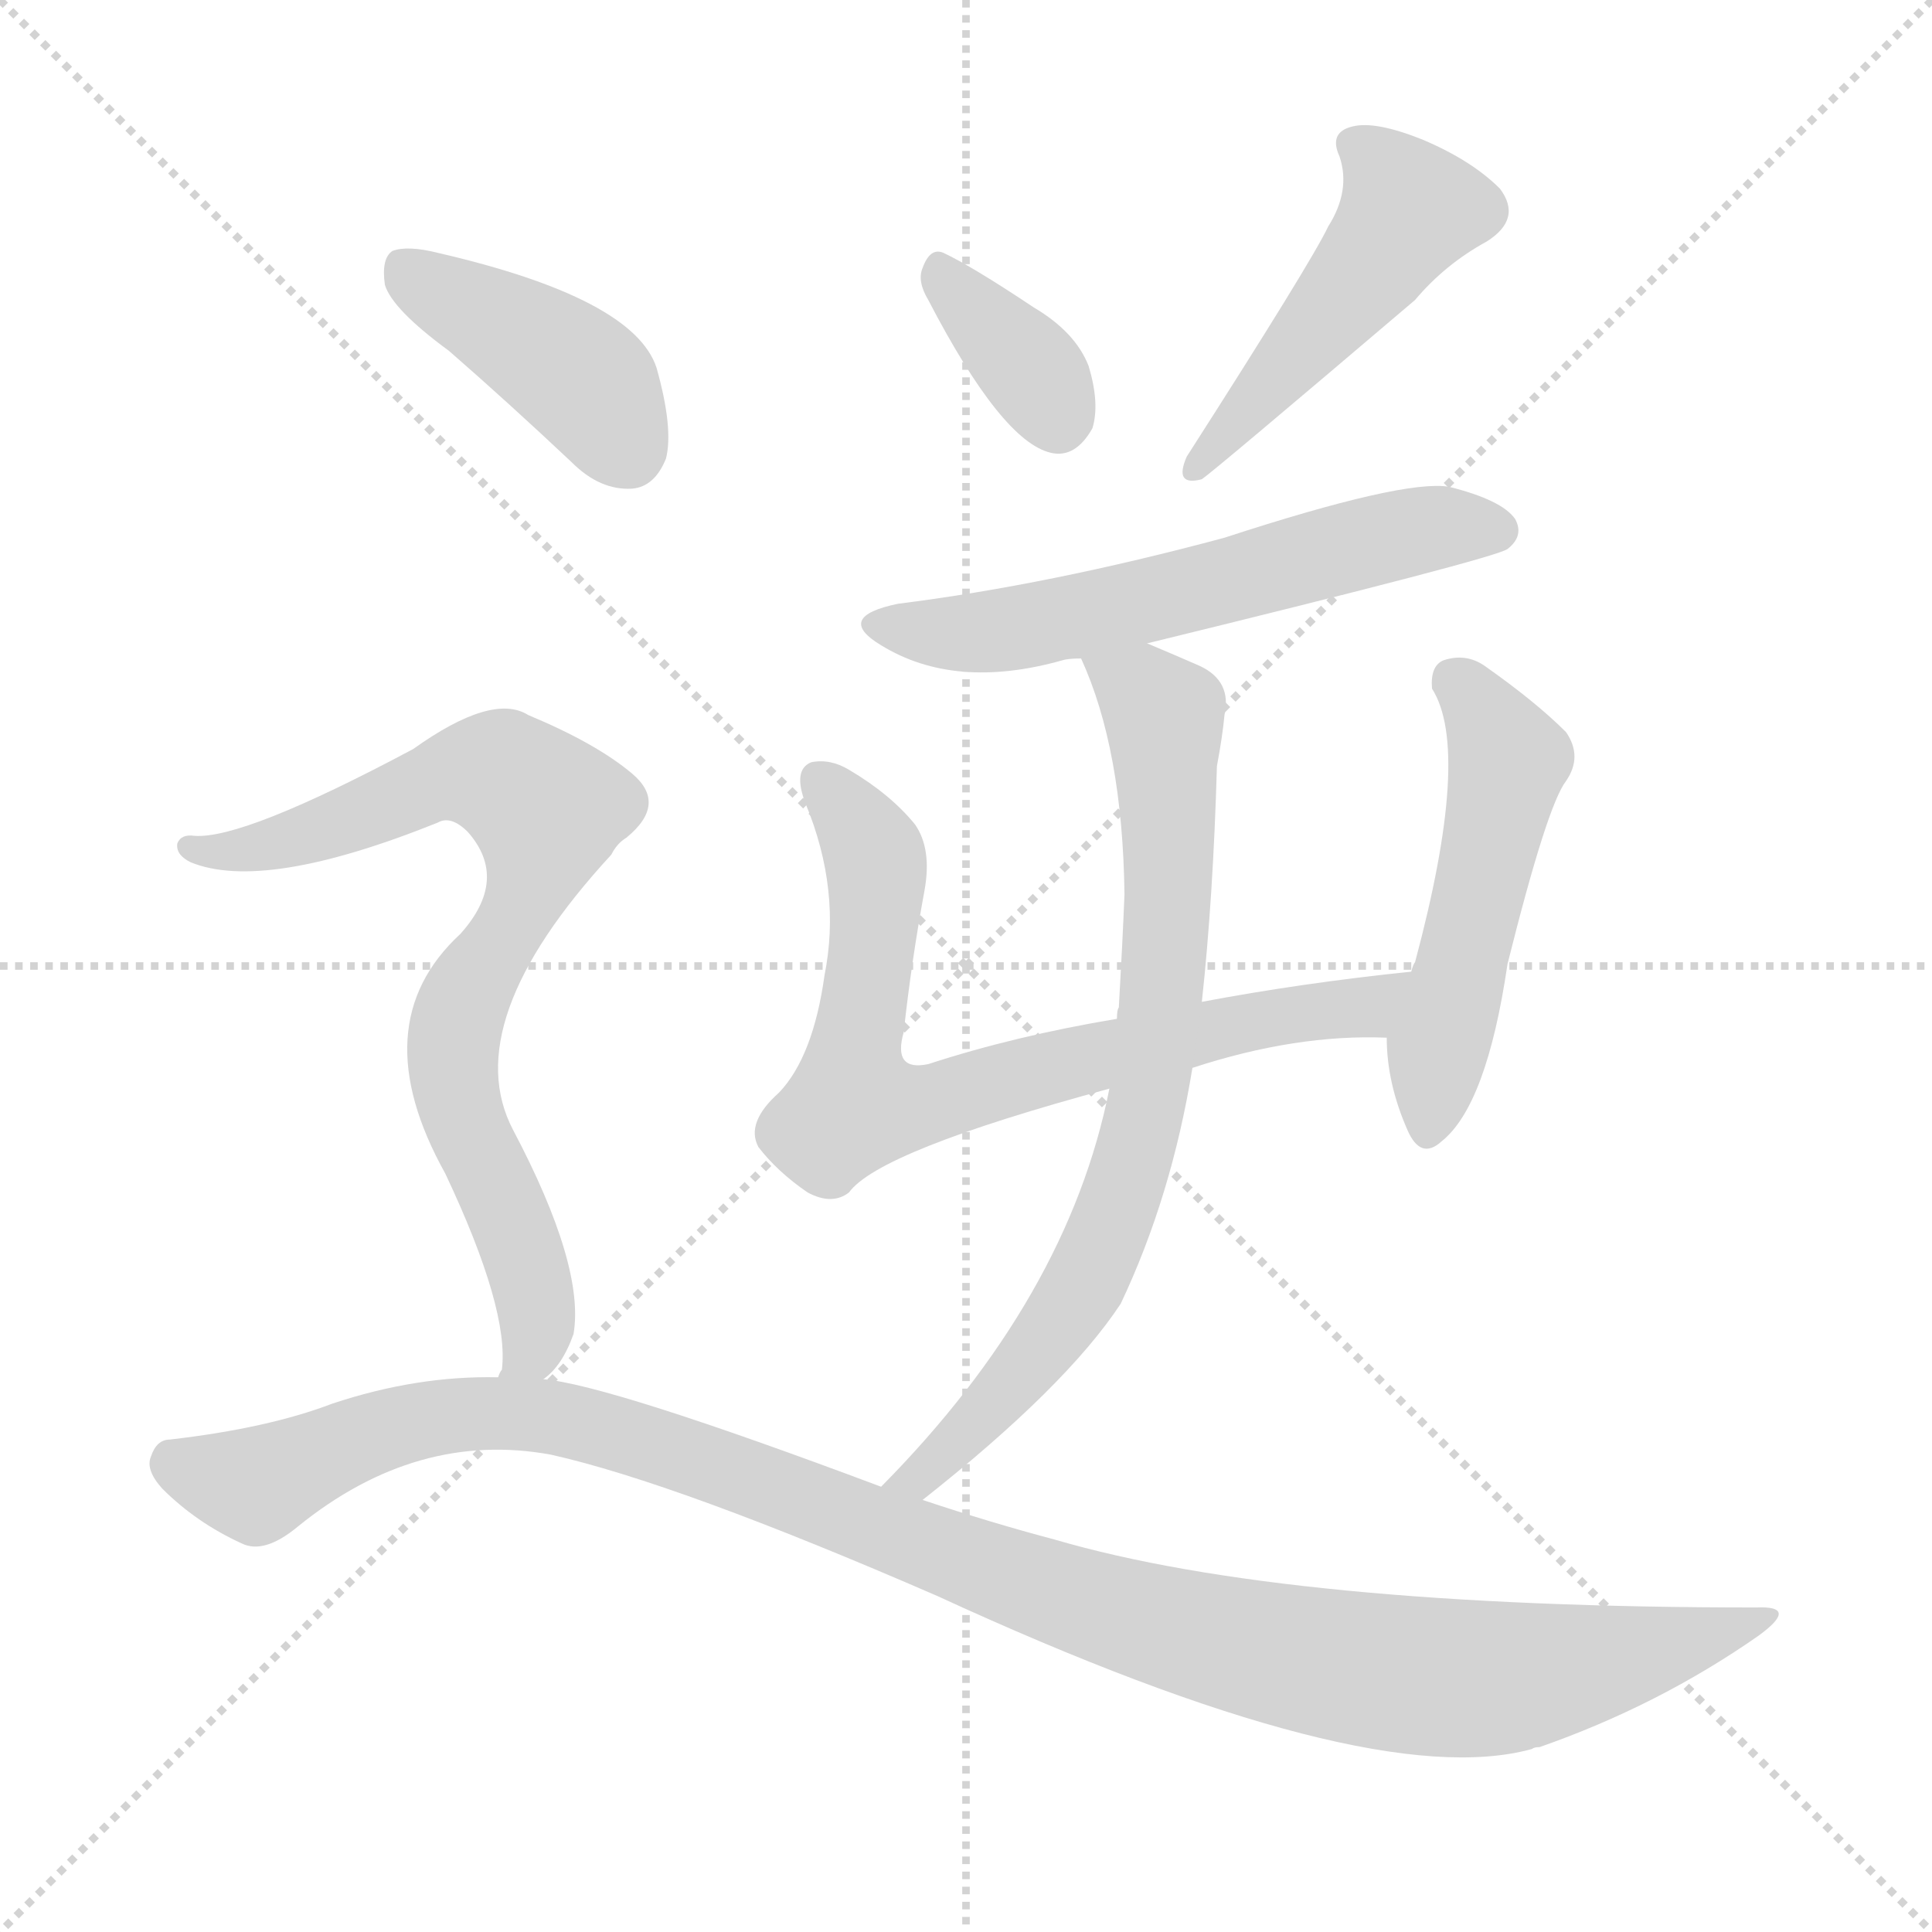
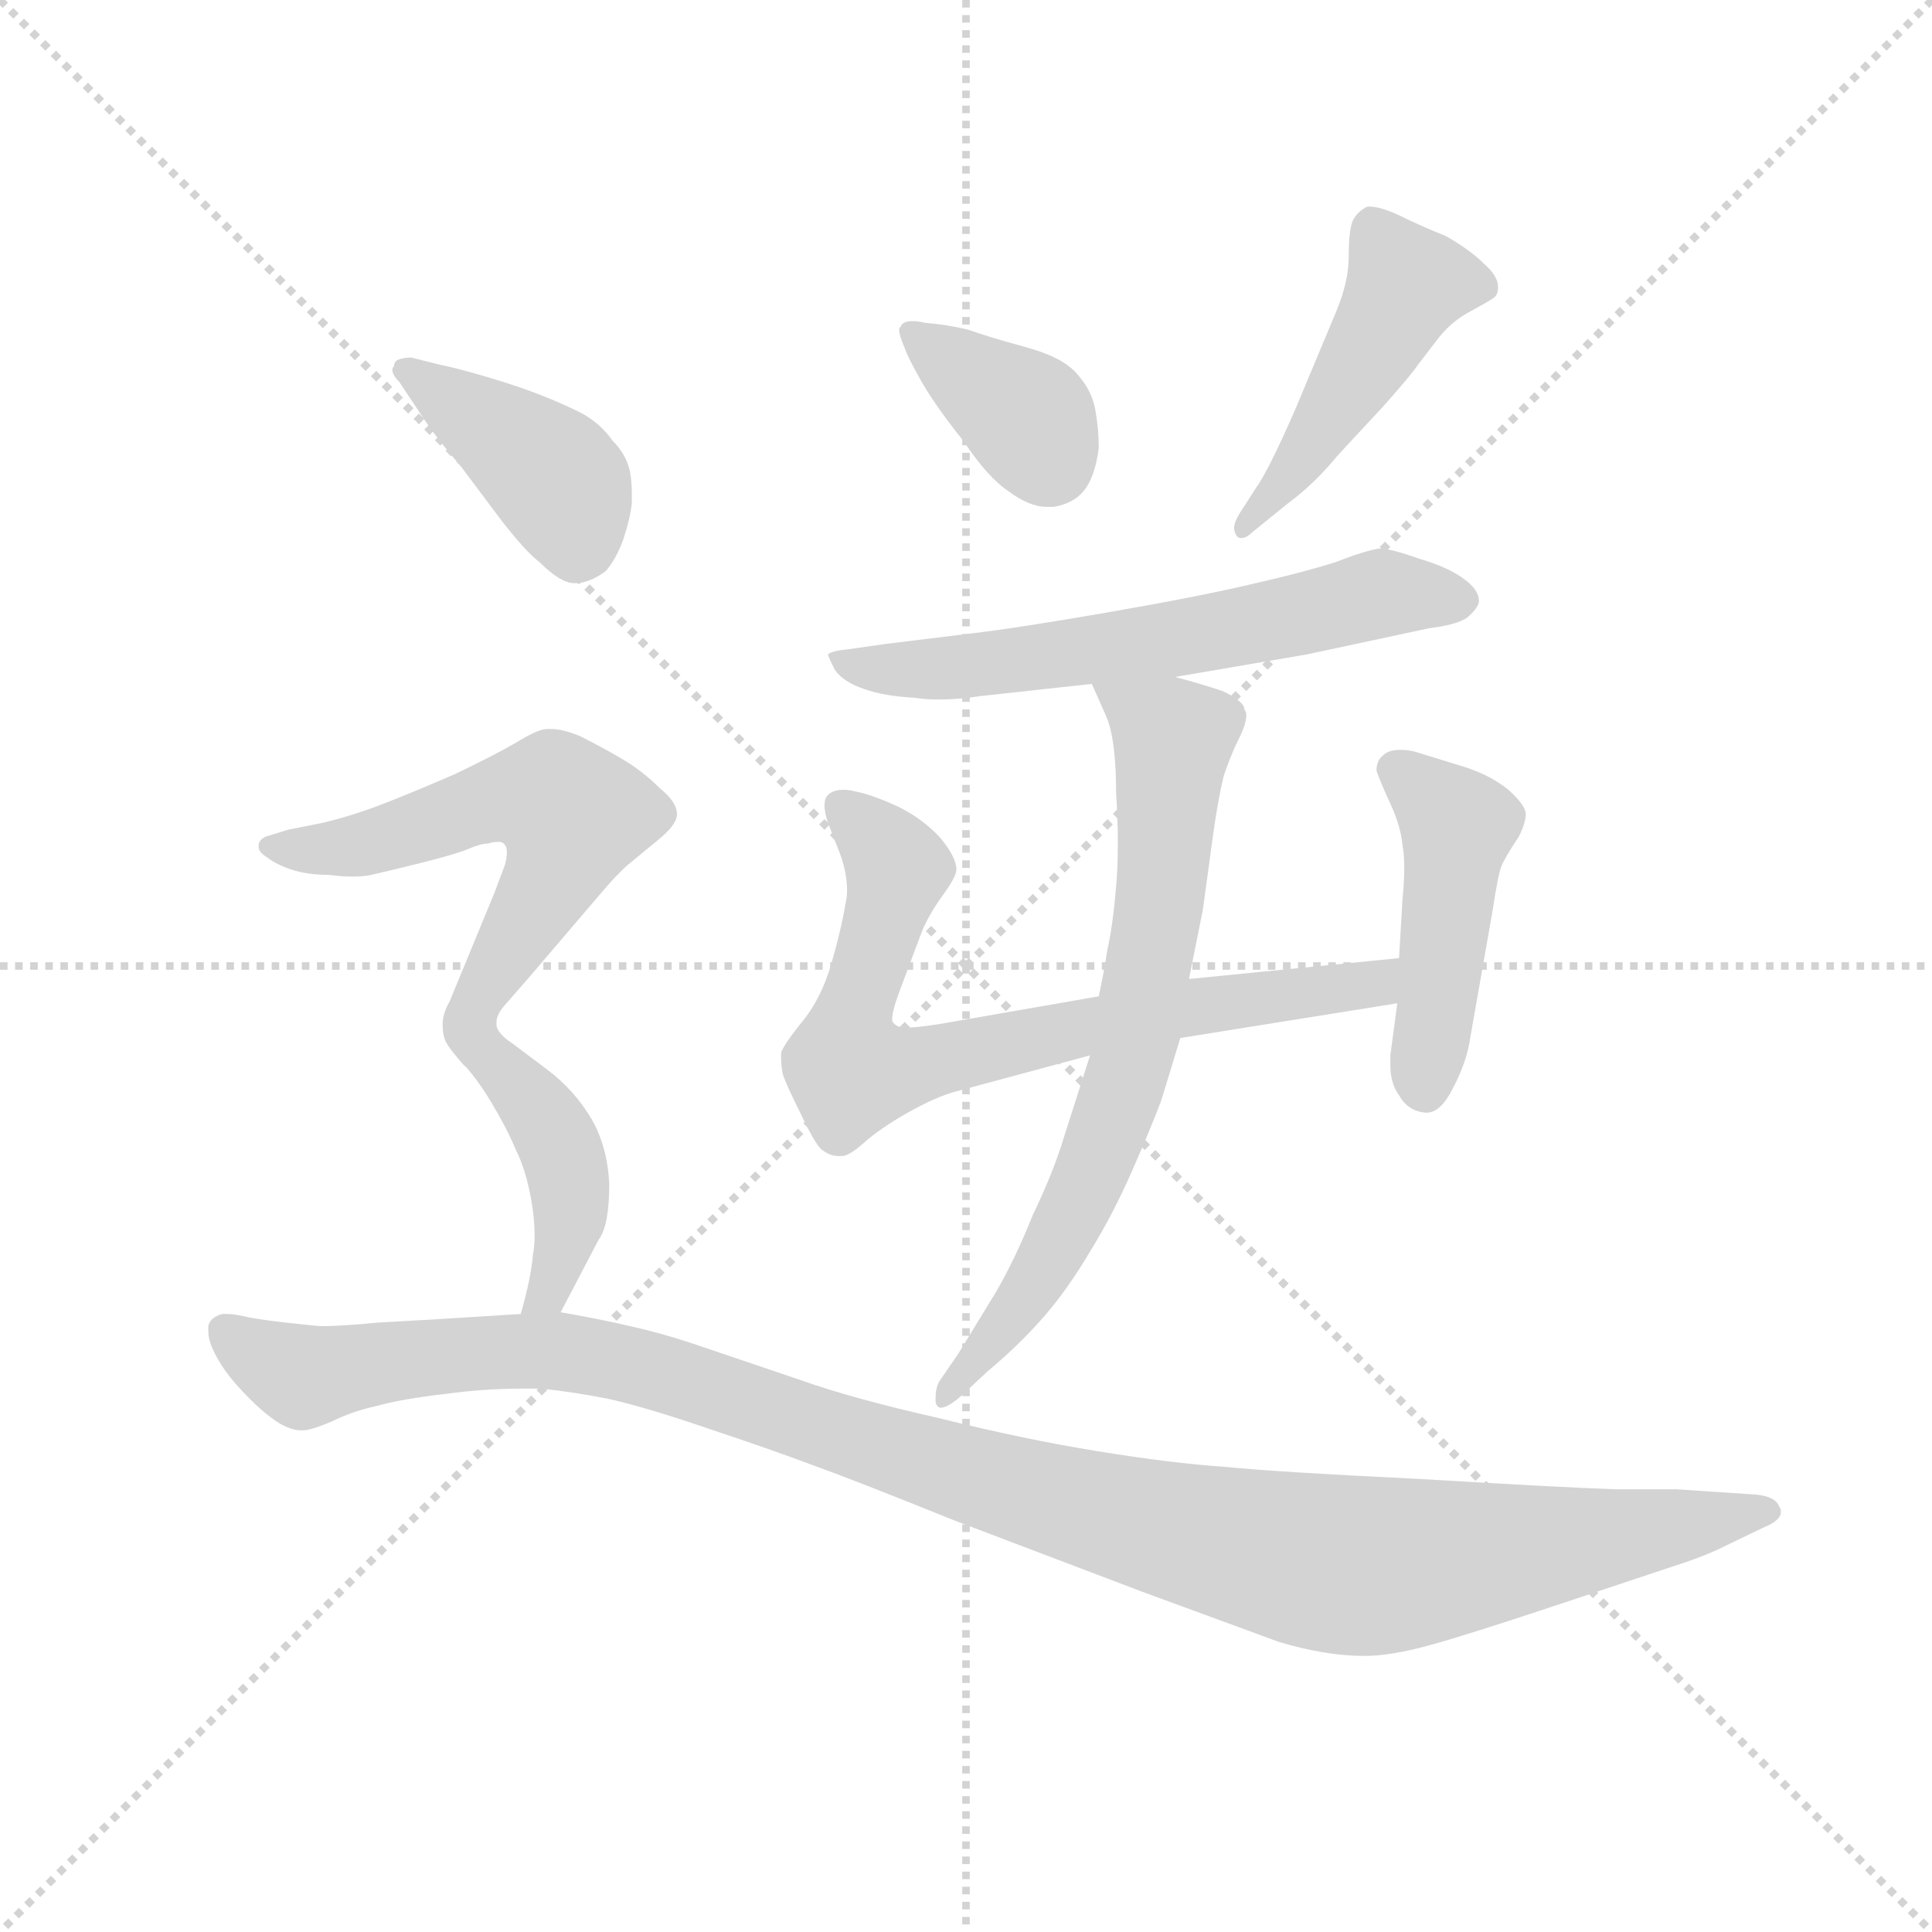
<svg xmlns="http://www.w3.org/2000/svg" version="1.1" viewBox="0 0 1024 1024">
  <g stroke="lightgray" stroke-dasharray="1,1" stroke-width="1" transform="scale(4, 4)">
    <line x1="0" y1="0" x2="256" y2="256" />
    <line x1="256" y1="0" x2="0" y2="256" />
    <line x1="128" y1="0" x2="128" y2="256" />
    <line x1="0" y1="128" x2="256" y2="128" />
  </g>
-   <g transform="scale(1, -1) translate(0, -900)">
+   <g transform="scale(0.92, -0.92) translate(60, -830)">
    <style type="text/css">
      
        @keyframes keyframes0 {
          from {
            stroke: blue;
-             stroke-dashoffset: 353;
-             stroke-width: 128;
-           }
-           53% {
+             stroke-dashoffset: 369;
+             stroke-width: 128;
+           }
+           55% {
            animation-timing-function: step-end;
            stroke: blue;
            stroke-dashoffset: 0;
            stroke-width: 128;
          }
          to {
            stroke: black;
            stroke-width: 1024;
          }
        }
        #make-me-a-hanzi-animation-0 {
-           animation: keyframes0 0.537s both;
+           animation: keyframes0 0.55s both;
          animation-delay: 0s;
          animation-timing-function: linear;
        }
      
        @keyframes keyframes1 {
          from {
            stroke: blue;
-             stroke-dashoffset: 478;
+             stroke-dashoffset: 471;
            stroke-width: 128;
          }
          61% {
            animation-timing-function: step-end;
            stroke: blue;
            stroke-dashoffset: 0;
            stroke-width: 128;
          }
          to {
            stroke: black;
            stroke-width: 1024;
          }
        }
        #make-me-a-hanzi-animation-1 {
-           animation: keyframes1 0.639s both;
-           animation-delay: 0.537s;
+           animation: keyframes1 0.633s both;
+           animation-delay: 0.55s;
          animation-timing-function: linear;
        }
      
        @keyframes keyframes2 {
          from {
            stroke: blue;
-             stroke-dashoffset: 587;
+             stroke-dashoffset: 619;
+             stroke-width: 128;
+           }
+           67% {
+             animation-timing-function: step-end;
+             stroke: blue;
+             stroke-dashoffset: 0;
+             stroke-width: 128;
+           }
+           to {
+             stroke: black;
+             stroke-width: 1024;
+           }
+         }
+         #make-me-a-hanzi-animation-2 {
+           animation: keyframes2 0.754s both;
+           animation-delay: 1.184s;
+           animation-timing-function: linear;
+         }
+       
+         @keyframes keyframes3 {
+           from {
+             stroke: blue;
+             stroke-dashoffset: 744;
+             stroke-width: 128;
+           }
+           71% {
+             animation-timing-function: step-end;
+             stroke: blue;
+             stroke-dashoffset: 0;
+             stroke-width: 128;
+           }
+           to {
+             stroke: black;
+             stroke-width: 1024;
+           }
+         }
+         #make-me-a-hanzi-animation-3 {
+           animation: keyframes3 0.855s both;
+           animation-delay: 1.937s;
+           animation-timing-function: linear;
+         }
+       
+         @keyframes keyframes4 {
+           from {
+             stroke: blue;
+             stroke-dashoffset: 458;
+             stroke-width: 128;
+           }
+           60% {
+             animation-timing-function: step-end;
+             stroke: blue;
+             stroke-dashoffset: 0;
+             stroke-width: 128;
+           }
+           to {
+             stroke: black;
+             stroke-width: 1024;
+           }
+         }
+         #make-me-a-hanzi-animation-4 {
+           animation: keyframes4 0.623s both;
+           animation-delay: 2.793s;
+           animation-timing-function: linear;
+         }
+       
+         @keyframes keyframes5 {
+           from {
+             stroke: blue;
+             stroke-dashoffset: 716;
+             stroke-width: 128;
+           }
+           70% {
+             animation-timing-function: step-end;
+             stroke: blue;
+             stroke-dashoffset: 0;
+             stroke-width: 128;
+           }
+           to {
+             stroke: black;
+             stroke-width: 1024;
+           }
+         }
+         #make-me-a-hanzi-animation-5 {
+           animation: keyframes5 0.833s both;
+           animation-delay: 3.416s;
+           animation-timing-function: linear;
+         }
+       
+         @keyframes keyframes6 {
+           from {
+             stroke: blue;
+             stroke-dashoffset: 408;
+             stroke-width: 128;
+           }
+           57% {
+             animation-timing-function: step-end;
+             stroke: blue;
+             stroke-dashoffset: 0;
+             stroke-width: 128;
+           }
+           to {
+             stroke: black;
+             stroke-width: 1024;
+           }
+         }
+         #make-me-a-hanzi-animation-6 {
+           animation: keyframes6 0.582s both;
+           animation-delay: 4.248s;
+           animation-timing-function: linear;
+         }
+       
+         @keyframes keyframes7 {
+           from {
+             stroke: blue;
+             stroke-dashoffset: 585;
            stroke-width: 128;
          }
          66% {
            animation-timing-function: step-end;
            stroke: blue;
            stroke-dashoffset: 0;
            stroke-width: 128;
          }
          to {
            stroke: black;
            stroke-width: 1024;
          }
        }
-         #make-me-a-hanzi-animation-2 {
-           animation: keyframes2 0.728s both;
-           animation-delay: 1.176s;
-           animation-timing-function: linear;
-         }
-       
-         @keyframes keyframes3 {
-           from {
-             stroke: blue;
-             stroke-dashoffset: 739;
-             stroke-width: 128;
-           }
-           71% {
-             animation-timing-function: step-end;
-             stroke: blue;
-             stroke-dashoffset: 0;
-             stroke-width: 128;
-           }
-           to {
-             stroke: black;
-             stroke-width: 1024;
-           }
-         }
-         #make-me-a-hanzi-animation-3 {
-           animation: keyframes3 0.851s both;
-           animation-delay: 1.904s;
-           animation-timing-function: linear;
-         }
-       
-         @keyframes keyframes4 {
-           from {
-             stroke: blue;
-             stroke-dashoffset: 507;
-             stroke-width: 128;
-           }
-           62% {
-             animation-timing-function: step-end;
-             stroke: blue;
-             stroke-dashoffset: 0;
-             stroke-width: 128;
-           }
-           to {
-             stroke: black;
-             stroke-width: 1024;
-           }
-         }
-         #make-me-a-hanzi-animation-4 {
-           animation: keyframes4 0.663s both;
-           animation-delay: 2.755s;
-           animation-timing-function: linear;
-         }
-       
-         @keyframes keyframes5 {
-           from {
-             stroke: blue;
-             stroke-dashoffset: 757;
-             stroke-width: 128;
-           }
-           71% {
-             animation-timing-function: step-end;
-             stroke: blue;
-             stroke-dashoffset: 0;
-             stroke-width: 128;
-           }
-           to {
-             stroke: black;
-             stroke-width: 1024;
-           }
-         }
-         #make-me-a-hanzi-animation-5 {
-           animation: keyframes5 0.866s both;
-           animation-delay: 3.418s;
-           animation-timing-function: linear;
-         }
-       
-         @keyframes keyframes6 {
-           from {
-             stroke: blue;
-             stroke-dashoffset: 411;
-             stroke-width: 128;
-           }
-           57% {
-             animation-timing-function: step-end;
-             stroke: blue;
-             stroke-dashoffset: 0;
-             stroke-width: 128;
-           }
-           to {
-             stroke: black;
-             stroke-width: 1024;
-           }
-         }
-         #make-me-a-hanzi-animation-6 {
-           animation: keyframes6 0.584s both;
-           animation-delay: 4.284s;
-           animation-timing-function: linear;
-         }
-       
-         @keyframes keyframes7 {
-           from {
-             stroke: blue;
-             stroke-dashoffset: 773;
-             stroke-width: 128;
-           }
-           72% {
-             animation-timing-function: step-end;
-             stroke: blue;
-             stroke-dashoffset: 0;
-             stroke-width: 128;
-           }
-           to {
-             stroke: black;
-             stroke-width: 1024;
-           }
-         }
        #make-me-a-hanzi-animation-7 {
-           animation: keyframes7 0.879s both;
-           animation-delay: 4.868s;
+           animation: keyframes7 0.726s both;
+           animation-delay: 4.83s;
          animation-timing-function: linear;
        }
      
        @keyframes keyframes8 {
          from {
            stroke: blue;
-             stroke-dashoffset: 1117;
-             stroke-width: 128;
-           }
-           78% {
+             stroke-dashoffset: 428;
+             stroke-width: 128;
+           }
+           58% {
            animation-timing-function: step-end;
            stroke: blue;
            stroke-dashoffset: 0;
            stroke-width: 128;
          }
          to {
            stroke: black;
            stroke-width: 1024;
          }
        }
        #make-me-a-hanzi-animation-8 {
-           animation: keyframes8 1.159s both;
-           animation-delay: 5.748s;
+           animation: keyframes8 0.598s both;
+           animation-delay: 5.556s;
+           animation-timing-function: linear;
+         }
+       
+         @keyframes keyframes9 {
+           from {
+             stroke: blue;
+             stroke-dashoffset: 1173;
+             stroke-width: 128;
+           }
+           79% {
+             animation-timing-function: step-end;
+             stroke: blue;
+             stroke-dashoffset: 0;
+             stroke-width: 128;
+           }
+           to {
+             stroke: black;
+             stroke-width: 1024;
+           }
+         }
+         #make-me-a-hanzi-animation-9 {
+           animation: keyframes9 1.205s both;
+           animation-delay: 6.155s;
          animation-timing-function: linear;
        }
      
    </style>
-     <path d="M 492 741 Q 531 666 557 660 Q 570 657 579 673 Q 583 686 577 706 Q 570 724 548 737 Q 515 759 500 766 Q 493 769 489 758 Q 486 751 492 741 Z" fill="lightgray" />
-     <path d="M 704 780 Q 695 761 629 658 Q 622 642 637 646 Q 643 650 750 741 Q 766 760 788 772 Q 807 784 795 800 Q 780 815 754 826 Q 729 836 717 833 Q 704 830 710 817 Q 716 799 704 780 Z" fill="lightgray" />
-     <path d="M 608 559 Q 792 604 799 609 Q 808 616 803 625 Q 796 635 768 642 Q 744 646 649 615 Q 556 590 476 580 Q 442 573 467 558 Q 506 534 563 550 Q 566 551 573 551 L 608 559 Z" fill="lightgray" />
-     <path d="M 632 334 Q 687 352 735 350 C 765 350 778 388 748 385 Q 690 379 637 369 L 592 360 Q 538 351 492 336 Q 473 332 479 353 Q 483 390 490 428 Q 494 450 485 463 Q 472 479 450 492 Q 440 498 430 496 Q 420 492 427 474 Q 446 428 437 383 Q 431 340 413 321 Q 395 305 402 292 Q 412 279 428 268 Q 441 261 450 268 Q 466 290 588 323 L 632 334 Z" fill="lightgray" />
-     <path d="M 735 350 Q 735 326 746 301 Q 753 285 764 295 Q 788 314 799 389 Q 820 473 830 486 Q 839 499 830 512 Q 814 528 787 547 Q 777 554 765 550 Q 758 547 759 535 Q 780 502 750 390 Q 749 389 748 385 L 735 350 Z" fill="lightgray" />
-     <path d="M 489 105 Q 565 165 594 209 Q 621 266 632 334 L 637 369 Q 643 424 645 494 Q 648 510 649 521 Q 653 539 636 547 Q 620 554 608 559 C 580 571 562 579 573 551 Q 595 503 596 426 Q 595 401 593 366 Q 592 365 592 360 L 588 323 Q 566 212 467 112 C 446 90 466 86 489 105 Z" fill="lightgray" />
-     <path d="M 238 714 Q 269 687 303 655 Q 318 640 335 641 Q 347 642 353 657 Q 357 673 348 705 Q 336 742 232 766 Q 216 770 208 767 Q 202 763 204 749 Q 208 736 238 714 Z" fill="lightgray" />
-     <path d="M 288 169 Q 298 176 304 193 Q 310 229 272 301 Q 242 358 324 447 Q 327 453 332 456 Q 354 474 335 490 Q 316 506 280 521 Q 261 533 219 503 Q 129 455 103 457 Q 96 458 94 453 Q 93 447 101 443 Q 140 427 232 464 Q 239 468 248 459 Q 270 434 244 405 Q 192 357 236 278 Q 270 206 266 174 Q 265 173 264 170 C 260 140 268 146 288 169 Z" fill="lightgray" />
-     <path d="M 264 170 Q 221 171 176 156 Q 142 143 90 137 Q 83 137 80 128 Q 77 121 86 111 Q 104 93 128 82 Q 140 76 158 91 Q 221 142 292 129 Q 359 114 497 54 Q 725 -51 812 -27 Q 813 -26 816 -26 Q 879 -4 932 33 Q 954 49 931 48 Q 682 48 559 84 Q 525 93 489 105 L 467 112 Q 323 166 288 169 L 264 170 Z" fill="lightgray" />
+     <path d="M 461 630 Q 463 624 471 610 Q 479 596 495 576 Q 509 555 521 547 Q 533 538 543 538 L 547 538 Q 559 540 565 548 Q 571 556 573 572 Q 573 583 571 594 Q 569 605 561 614 Q 553 624 531 630 Q 509 636 498 640 Q 486 643 473 644 Q 469 645 466 645 Q 460 645 459 642 Q 458 641 458 640 Q 458 637 461 630 Z" fill="lightgray" />
+     <path d="M 654 534 Q 651 529 651 526 Q 651 524 652 522 Q 653 520 655 520 Q 658 520 661 523 L 682 540 Q 697 551 711 568 L 737 596 Q 753 614 757 620 L 767 633 Q 775 644 786 650 Q 797 656 800 658 Q 803 660 803 664 L 803 665 Q 803 671 795 678 Q 787 686 773 694 Q 758 700 746 706 Q 735 711 729 711 Q 727 711 726 710 Q 721 707 719 702 Q 717 696 717 682 Q 717 668 710 651 L 687 596 Q 671 559 663 548 L 654 534 Z" fill="lightgray" />
+     <path d="M 617 440 L 693 453 L 763 468 Q 779 470 785 474 Q 791 479 792 483 L 792 484 Q 792 490 784 496 Q 775 503 758 508 Q 741 514 735 514 Q 727 513 709 506 Q 690 500 659 493 Q 629 486 577 477 Q 525 468 499 465 L 450 459 L 429 456 Q 419 455 417 453 Q 417 452 421 444 Q 426 437 438 433 Q 449 429 467 428 Q 473 427 481 427 Q 492 427 505 429 L 569 436 L 617 440 Z" fill="lightgray" />
+     <path d="M 620 232 L 745 252 C 775 257 776 281 746 278 L 625 266 L 573 256 L 481 240 Q 468 238 463 238 L 460 238 Q 455 239 454 242 L 454 243 Q 454 248 459 261 L 471 293 Q 475 303 483 314 Q 491 325 491 329 Q 491 336 482 347 Q 472 358 458 365 Q 443 372 433 374 Q 429 375 426 375 Q 420 375 417 372 Q 415 370 415 366 Q 415 362 417 356 L 424 338 Q 428 327 428 317 Q 428 313 427 309 Q 425 296 419 275 Q 413 254 401 240 Q 390 226 390 223 L 390 220 Q 390 216 391 211 Q 393 205 401 189 Q 409 172 413 168 Q 418 164 423 164 L 425 164 Q 429 164 437 171 Q 447 180 463 189 Q 479 198 490 201 L 568 222 L 620 232 Z" fill="lightgray" />
+     <path d="M 745 252 L 741 222 L 741 216 Q 741 206 746 199 Q 751 190 761 189 L 762 189 Q 770 189 777 203 Q 785 218 787 232 L 800 306 Q 803 326 805 331 Q 807 336 815 348 Q 819 356 819 361 Q 819 366 809 375 Q 798 384 781 389 L 755 397 Q 751 398 747 398 Q 740 398 737 395 Q 733 392 733 386 Q 735 380 741 367 Q 747 354 748 343 Q 749 338 749 330 Q 749 322 748 312 L 746 278 L 745 252 Z" fill="lightgray" />
+     <path d="M 568 222 L 553 175 Q 547 155 535 130 Q 525 105 514 86 L 492 50 L 481 34 Q 479 30 479 25 L 479 22 Q 480 19 482 19 Q 486 19 494 26 L 509 40 Q 527 55 541 71 Q 555 87 568 109 Q 581 130 592 155 Q 603 180 609 196 L 620 232 L 625 266 L 633 306 L 639 350 Q 642 371 645 383 Q 649 395 654 405 Q 658 413 658 418 Q 658 420 657 421 Q 657 426 644 432 Q 632 436 617 440 C 588 448 560 456 569 436 L 577 418 Q 583 405 583 373 Q 584 358 584 344 Q 584 331 583 319 Q 581 296 578 283 Q 576 270 573 256 L 568 222 Z" fill="lightgray" />
+     <path d="M 182 592 Q 191 578 205 562 L 229 530 Q 243 512 251 506 Q 263 494 271 494 L 273 494 Q 281 495 289 501 Q 295 508 299 519 Q 303 531 304 540 L 304 546 Q 304 552 303 558 Q 301 568 293 576 Q 286 586 275 592 Q 263 598 250 603 Q 237 608 220 613 Q 203 618 193 620 L 177 624 Q 173 624 170 623 Q 167 622 167 619 Q 166 618 166 617 Q 166 614 170 610 L 182 592 Z" fill="lightgray" />
+     <path d="M 226 241 Q 226 245 230 250 L 244 266 L 285 314 Q 295 326 302 332 L 319 346 Q 329 354 330 360 L 330 361 Q 330 368 320 376 Q 310 386 298 393 Q 286 400 274 406 Q 264 410 258 410 L 255 410 Q 250 410 237 402 Q 225 395 202 384 Q 179 374 161 367 Q 143 360 126 356 L 106 352 L 93 348 Q 89 346 89 343 L 89 342 Q 89 339 94 336 Q 99 332 108 329 Q 117 326 129 326 Q 137 325 143 325 Q 150 325 154 326 Q 163 328 183 333 Q 203 338 210 341 Q 217 344 221 344 Q 224 345 227 345 Q 230 345 231 343 Q 232 342 232 339 Q 232 336 231 332 L 225 316 L 199 253 Q 195 246 195 240 Q 195 235 196 232 Q 197 228 205 219 C 211 211 213 214 226 241 Z" fill="lightgray" />
+     <path d="M 263 74 L 285 116 Q 291 124 291 148 Q 290 169 281 185 Q 271 202 255 214 L 235 229 Q 226 235 226 240 L 226 241 C 217 270 185 241 205 219 Q 214 210 223 195 Q 232 180 237 168 Q 243 156 246 139 Q 248 128 248 118 Q 248 112 247 107 Q 246 94 240 73 C 232 44 249 47 263 74 Z" fill="lightgray" />
+     <path d="M 240 73 L 192 70 L 157 68 Q 137 66 125 66 Q 123 66 105 68 Q 87 70 79 72 Q 74 73 71 73 L 68 73 Q 61 71 60 66 L 60 63 Q 60 59 62 54 Q 65 47 70 40 Q 75 33 84 24 Q 93 15 101 10 Q 108 6 113 6 L 115 6 Q 119 6 131 11 Q 143 17 157 20 Q 171 24 197 27 Q 219 30 241 30 L 252 30 Q 271 28 291 24 Q 313 19 348 7 Q 384 -5 408 -14 Q 433 -23 490 -46 L 598 -87 L 677 -116 Q 704 -124 726 -124 Q 741 -124 763 -118 Q 785 -112 836 -95 L 902 -73 Q 918 -68 929 -63 L 956 -50 Q 966 -46 966 -41 Q 966 -39 965 -38 Q 963 -32 951 -31 L 906 -28 L 871 -28 Q 841 -27 757 -22 Q 674 -18 645 -15 Q 615 -13 572 -6 Q 529 1 481 13 Q 432 24 401 35 L 339 56 Q 321 62 303 66 Q 286 70 263 74 L 240 73 Z" fill="lightgray" />
    <clipPath id="make-me-a-hanzi-clip-0">
-       <path d="M 492 741 Q 531 666 557 660 Q 570 657 579 673 Q 583 686 577 706 Q 570 724 548 737 Q 515 759 500 766 Q 493 769 489 758 Q 486 751 492 741 Z" />
-     </clipPath>
-     <path clip-path="url(#make-me-a-hanzi-clip-0)" d="M 500 755 L 550 699 L 560 679" fill="none" id="make-me-a-hanzi-animation-0" stroke-dasharray="225 450" stroke-linecap="round" />
+       <path d="M 461 630 Q 463 624 471 610 Q 479 596 495 576 Q 509 555 521 547 Q 533 538 543 538 L 547 538 Q 559 540 565 548 Q 571 556 573 572 Q 573 583 571 594 Q 569 605 561 614 Q 553 624 531 630 Q 509 636 498 640 Q 486 643 473 644 Q 469 645 466 645 Q 460 645 459 642 Q 458 641 458 640 Q 458 637 461 630 Z" />
+     </clipPath>
+     <path clip-path="url(#make-me-a-hanzi-clip-0)" d="M 465 638 L 531 590 L 545 562" fill="none" id="make-me-a-hanzi-animation-0" stroke-dasharray="241 482" stroke-linecap="round" />
    <clipPath id="make-me-a-hanzi-clip-1">
-       <path d="M 704 780 Q 695 761 629 658 Q 622 642 637 646 Q 643 650 750 741 Q 766 760 788 772 Q 807 784 795 800 Q 780 815 754 826 Q 729 836 717 833 Q 704 830 710 817 Q 716 799 704 780 Z" />
-     </clipPath>
-     <path clip-path="url(#make-me-a-hanzi-clip-1)" d="M 718 823 L 747 789 L 723 752 L 634 653" fill="none" id="make-me-a-hanzi-animation-1" stroke-dasharray="350 700" stroke-linecap="round" />
+       <path d="M 654 534 Q 651 529 651 526 Q 651 524 652 522 Q 653 520 655 520 Q 658 520 661 523 L 682 540 Q 697 551 711 568 L 737 596 Q 753 614 757 620 L 767 633 Q 775 644 786 650 Q 797 656 800 658 Q 803 660 803 664 L 803 665 Q 803 671 795 678 Q 787 686 773 694 Q 758 700 746 706 Q 735 711 729 711 Q 727 711 726 710 Q 721 707 719 702 Q 717 696 717 682 Q 717 668 710 651 L 687 596 Q 671 559 663 548 L 654 534 Z" />
+     </clipPath>
+     <path clip-path="url(#make-me-a-hanzi-clip-1)" d="M 795 665 L 750 666 L 688 562 L 656 525" fill="none" id="make-me-a-hanzi-animation-1" stroke-dasharray="343 686" stroke-linecap="round" />
    <clipPath id="make-me-a-hanzi-clip-2">
-       <path d="M 608 559 Q 792 604 799 609 Q 808 616 803 625 Q 796 635 768 642 Q 744 646 649 615 Q 556 590 476 580 Q 442 573 467 558 Q 506 534 563 550 Q 566 551 573 551 L 608 559 Z" />
-     </clipPath>
-     <path clip-path="url(#make-me-a-hanzi-clip-2)" d="M 469 570 L 537 566 L 749 619 L 793 619" fill="none" id="make-me-a-hanzi-animation-2" stroke-dasharray="459 918" stroke-linecap="round" />
+       <path d="M 617 440 L 693 453 L 763 468 Q 779 470 785 474 Q 791 479 792 483 L 792 484 Q 792 490 784 496 Q 775 503 758 508 Q 741 514 735 514 Q 727 513 709 506 Q 690 500 659 493 Q 629 486 577 477 Q 525 468 499 465 L 450 459 L 429 456 Q 419 455 417 453 Q 417 452 421 444 Q 426 437 438 433 Q 449 429 467 428 Q 473 427 481 427 Q 492 427 505 429 L 569 436 L 617 440 Z" />
+     </clipPath>
+     <path clip-path="url(#make-me-a-hanzi-clip-2)" d="M 424 451 L 475 444 L 634 465 L 735 488 L 782 484" fill="none" id="make-me-a-hanzi-animation-2" stroke-dasharray="491 982" stroke-linecap="round" />
    <clipPath id="make-me-a-hanzi-clip-3">
-       <path d="M 632 334 Q 687 352 735 350 C 765 350 778 388 748 385 Q 690 379 637 369 L 592 360 Q 538 351 492 336 Q 473 332 479 353 Q 483 390 490 428 Q 494 450 485 463 Q 472 479 450 492 Q 440 498 430 496 Q 420 492 427 474 Q 446 428 437 383 Q 431 340 413 321 Q 395 305 402 292 Q 412 279 428 268 Q 441 261 450 268 Q 466 290 588 323 L 632 334 Z" />
-     </clipPath>
-     <path clip-path="url(#make-me-a-hanzi-clip-3)" d="M 435 486 L 456 461 L 464 440 L 452 314 L 493 314 L 587 342 L 724 366 L 741 381" fill="none" id="make-me-a-hanzi-animation-3" stroke-dasharray="611 1222" stroke-linecap="round" />
+       <path d="M 620 232 L 745 252 C 775 257 776 281 746 278 L 625 266 L 573 256 L 481 240 Q 468 238 463 238 L 460 238 Q 455 239 454 242 L 454 243 Q 454 248 459 261 L 471 293 Q 475 303 483 314 Q 491 325 491 329 Q 491 336 482 347 Q 472 358 458 365 Q 443 372 433 374 Q 429 375 426 375 Q 420 375 417 372 Q 415 370 415 366 Q 415 362 417 356 L 424 338 Q 428 327 428 317 Q 428 313 427 309 Q 425 296 419 275 Q 413 254 401 240 Q 390 226 390 223 L 390 220 Q 390 216 391 211 Q 393 205 401 189 Q 409 172 413 168 Q 418 164 423 164 L 425 164 Q 429 164 437 171 Q 447 180 463 189 Q 479 198 490 201 L 568 222 L 620 232 Z" />
+     </clipPath>
+     <path clip-path="url(#make-me-a-hanzi-clip-3)" d="M 424 366 L 457 330 L 428 228 L 428 216 L 438 212 L 634 252 L 732 263 L 739 272" fill="none" id="make-me-a-hanzi-animation-3" stroke-dasharray="616 1232" stroke-linecap="round" />
    <clipPath id="make-me-a-hanzi-clip-4">
-       <path d="M 735 350 Q 735 326 746 301 Q 753 285 764 295 Q 788 314 799 389 Q 820 473 830 486 Q 839 499 830 512 Q 814 528 787 547 Q 777 554 765 550 Q 758 547 759 535 Q 780 502 750 390 Q 749 389 748 385 L 735 350 Z" />
-     </clipPath>
-     <path clip-path="url(#make-me-a-hanzi-clip-4)" d="M 772 539 L 799 497 L 756 301" fill="none" id="make-me-a-hanzi-animation-4" stroke-dasharray="379 758" stroke-linecap="round" />
+       <path d="M 745 252 L 741 222 L 741 216 Q 741 206 746 199 Q 751 190 761 189 L 762 189 Q 770 189 777 203 Q 785 218 787 232 L 800 306 Q 803 326 805 331 Q 807 336 815 348 Q 819 356 819 361 Q 819 366 809 375 Q 798 384 781 389 L 755 397 Q 751 398 747 398 Q 740 398 737 395 Q 733 392 733 386 Q 735 380 741 367 Q 747 354 748 343 Q 749 338 749 330 Q 749 322 748 312 L 746 278 L 745 252 Z" />
+     </clipPath>
+     <path clip-path="url(#make-me-a-hanzi-clip-4)" d="M 745 386 L 779 354 L 762 200" fill="none" id="make-me-a-hanzi-animation-4" stroke-dasharray="330 660" stroke-linecap="round" />
    <clipPath id="make-me-a-hanzi-clip-5">
-       <path d="M 489 105 Q 565 165 594 209 Q 621 266 632 334 L 637 369 Q 643 424 645 494 Q 648 510 649 521 Q 653 539 636 547 Q 620 554 608 559 C 580 571 562 579 573 551 Q 595 503 596 426 Q 595 401 593 366 Q 592 365 592 360 L 588 323 Q 566 212 467 112 C 446 90 466 86 489 105 Z" />
-     </clipPath>
-     <path clip-path="url(#make-me-a-hanzi-clip-5)" d="M 580 547 L 606 533 L 617 519 L 619 422 L 605 302 L 568 208 L 491 118 L 475 117" fill="none" id="make-me-a-hanzi-animation-5" stroke-dasharray="629 1258" stroke-linecap="round" />
+       <path d="M 568 222 L 553 175 Q 547 155 535 130 Q 525 105 514 86 L 492 50 L 481 34 Q 479 30 479 25 L 479 22 Q 480 19 482 19 Q 486 19 494 26 L 509 40 Q 527 55 541 71 Q 555 87 568 109 Q 581 130 592 155 Q 603 180 609 196 L 620 232 L 625 266 L 633 306 L 639 350 Q 642 371 645 383 Q 649 395 654 405 Q 658 413 658 418 Q 658 420 657 421 Q 657 426 644 432 Q 632 436 617 440 C 588 448 560 456 569 436 L 577 418 Q 583 405 583 373 Q 584 358 584 344 Q 584 331 583 319 Q 581 296 578 283 Q 576 270 573 256 L 568 222 Z" />
+     </clipPath>
+     <path clip-path="url(#make-me-a-hanzi-clip-5)" d="M 575 433 L 616 400 L 595 233 L 576 171 L 549 111 L 484 24" fill="none" id="make-me-a-hanzi-animation-5" stroke-dasharray="588 1176" stroke-linecap="round" />
    <clipPath id="make-me-a-hanzi-clip-6">
-       <path d="M 238 714 Q 269 687 303 655 Q 318 640 335 641 Q 347 642 353 657 Q 357 673 348 705 Q 336 742 232 766 Q 216 770 208 767 Q 202 763 204 749 Q 208 736 238 714 Z" />
-     </clipPath>
-     <path clip-path="url(#make-me-a-hanzi-clip-6)" d="M 214 759 L 305 702 L 332 663" fill="none" id="make-me-a-hanzi-animation-6" stroke-dasharray="283 566" stroke-linecap="round" />
+       <path d="M 182 592 Q 191 578 205 562 L 229 530 Q 243 512 251 506 Q 263 494 271 494 L 273 494 Q 281 495 289 501 Q 295 508 299 519 Q 303 531 304 540 L 304 546 Q 304 552 303 558 Q 301 568 293 576 Q 286 586 275 592 Q 263 598 250 603 Q 237 608 220 613 Q 203 618 193 620 L 177 624 Q 173 624 170 623 Q 167 622 167 619 Q 166 618 166 617 Q 166 614 170 610 L 182 592 Z" />
+     </clipPath>
+     <path clip-path="url(#make-me-a-hanzi-clip-6)" d="M 172 616 L 260 555 L 272 512" fill="none" id="make-me-a-hanzi-animation-6" stroke-dasharray="280 560" stroke-linecap="round" />
    <clipPath id="make-me-a-hanzi-clip-7">
-       <path d="M 288 169 Q 298 176 304 193 Q 310 229 272 301 Q 242 358 324 447 Q 327 453 332 456 Q 354 474 335 490 Q 316 506 280 521 Q 261 533 219 503 Q 129 455 103 457 Q 96 458 94 453 Q 93 447 101 443 Q 140 427 232 464 Q 239 468 248 459 Q 270 434 244 405 Q 192 357 236 278 Q 270 206 266 174 Q 265 173 264 170 C 260 140 268 146 288 169 Z" />
-     </clipPath>
-     <path clip-path="url(#make-me-a-hanzi-clip-7)" d="M 101 450 L 165 458 L 241 490 L 266 489 L 290 471 L 284 435 L 247 374 L 240 342 L 249 297 L 266 267 L 283 216 L 284 192 L 274 179" fill="none" id="make-me-a-hanzi-animation-7" stroke-dasharray="645 1290" stroke-linecap="round" />
+       <path d="M 226 241 Q 226 245 230 250 L 244 266 L 285 314 Q 295 326 302 332 L 319 346 Q 329 354 330 360 L 330 361 Q 330 368 320 376 Q 310 386 298 393 Q 286 400 274 406 Q 264 410 258 410 L 255 410 Q 250 410 237 402 Q 225 395 202 384 Q 179 374 161 367 Q 143 360 126 356 L 106 352 L 93 348 Q 89 346 89 343 L 89 342 Q 89 339 94 336 Q 99 332 108 329 Q 117 326 129 326 Q 137 325 143 325 Q 150 325 154 326 Q 163 328 183 333 Q 203 338 210 341 Q 217 344 221 344 Q 224 345 227 345 Q 230 345 231 343 Q 232 342 232 339 Q 232 336 231 332 L 225 316 L 199 253 Q 195 246 195 240 Q 195 235 196 232 Q 197 228 205 219 C 211 211 213 214 226 241 Z" />
+     </clipPath>
+     <path clip-path="url(#make-me-a-hanzi-clip-7)" d="M 95 343 L 137 341 L 220 368 L 262 368 L 270 358 L 259 326 L 221 265 L 206 229" fill="none" id="make-me-a-hanzi-animation-7" stroke-dasharray="457 914" stroke-linecap="round" />
    <clipPath id="make-me-a-hanzi-clip-8">
-       <path d="M 264 170 Q 221 171 176 156 Q 142 143 90 137 Q 83 137 80 128 Q 77 121 86 111 Q 104 93 128 82 Q 140 76 158 91 Q 221 142 292 129 Q 359 114 497 54 Q 725 -51 812 -27 Q 813 -26 816 -26 Q 879 -4 932 33 Q 954 49 931 48 Q 682 48 559 84 Q 525 93 489 105 L 467 112 Q 323 166 288 169 L 264 170 Z" />
-     </clipPath>
-     <path clip-path="url(#make-me-a-hanzi-clip-8)" d="M 93 124 L 136 113 L 190 138 L 230 149 L 303 147 L 386 122 L 599 42 L 738 13 L 810 12 L 921 40" fill="none" id="make-me-a-hanzi-animation-8" stroke-dasharray="989 1978" stroke-linecap="round" />
+       <path d="M 263 74 L 285 116 Q 291 124 291 148 Q 290 169 281 185 Q 271 202 255 214 L 235 229 Q 226 235 226 240 L 226 241 C 217 270 185 241 205 219 Q 214 210 223 195 Q 232 180 237 168 Q 243 156 246 139 Q 248 128 248 118 Q 248 112 247 107 Q 246 94 240 73 C 232 44 249 47 263 74 Z" />
+     </clipPath>
+     <path clip-path="url(#make-me-a-hanzi-clip-8)" d="M 225 230 L 225 219 L 259 178 L 269 142 L 257 86 L 246 79" fill="none" id="make-me-a-hanzi-animation-8" stroke-dasharray="300 600" stroke-linecap="round" />
+     <clipPath id="make-me-a-hanzi-clip-9">
+       <path d="M 240 73 L 192 70 L 157 68 Q 137 66 125 66 Q 123 66 105 68 Q 87 70 79 72 Q 74 73 71 73 L 68 73 Q 61 71 60 66 L 60 63 Q 60 59 62 54 Q 65 47 70 40 Q 75 33 84 24 Q 93 15 101 10 Q 108 6 113 6 L 115 6 Q 119 6 131 11 Q 143 17 157 20 Q 171 24 197 27 Q 219 30 241 30 L 252 30 Q 271 28 291 24 Q 313 19 348 7 Q 384 -5 408 -14 Q 433 -23 490 -46 L 598 -87 L 677 -116 Q 704 -124 726 -124 Q 741 -124 763 -118 Q 785 -112 836 -95 L 902 -73 Q 918 -68 929 -63 L 956 -50 Q 966 -46 966 -41 Q 966 -39 965 -38 Q 963 -32 951 -31 L 906 -28 L 871 -28 Q 841 -27 757 -22 Q 674 -18 645 -15 Q 615 -13 572 -6 Q 529 1 481 13 Q 432 24 401 35 L 339 56 Q 321 62 303 66 Q 286 70 263 74 L 240 73 Z" />
+     </clipPath>
+     <path clip-path="url(#make-me-a-hanzi-clip-9)" d="M 68 65 L 116 37 L 247 52 L 304 44 L 548 -35 L 715 -72 L 958 -42" fill="none" id="make-me-a-hanzi-animation-9" stroke-dasharray="1045 2090" stroke-linecap="round" />
  </g>
</svg>
